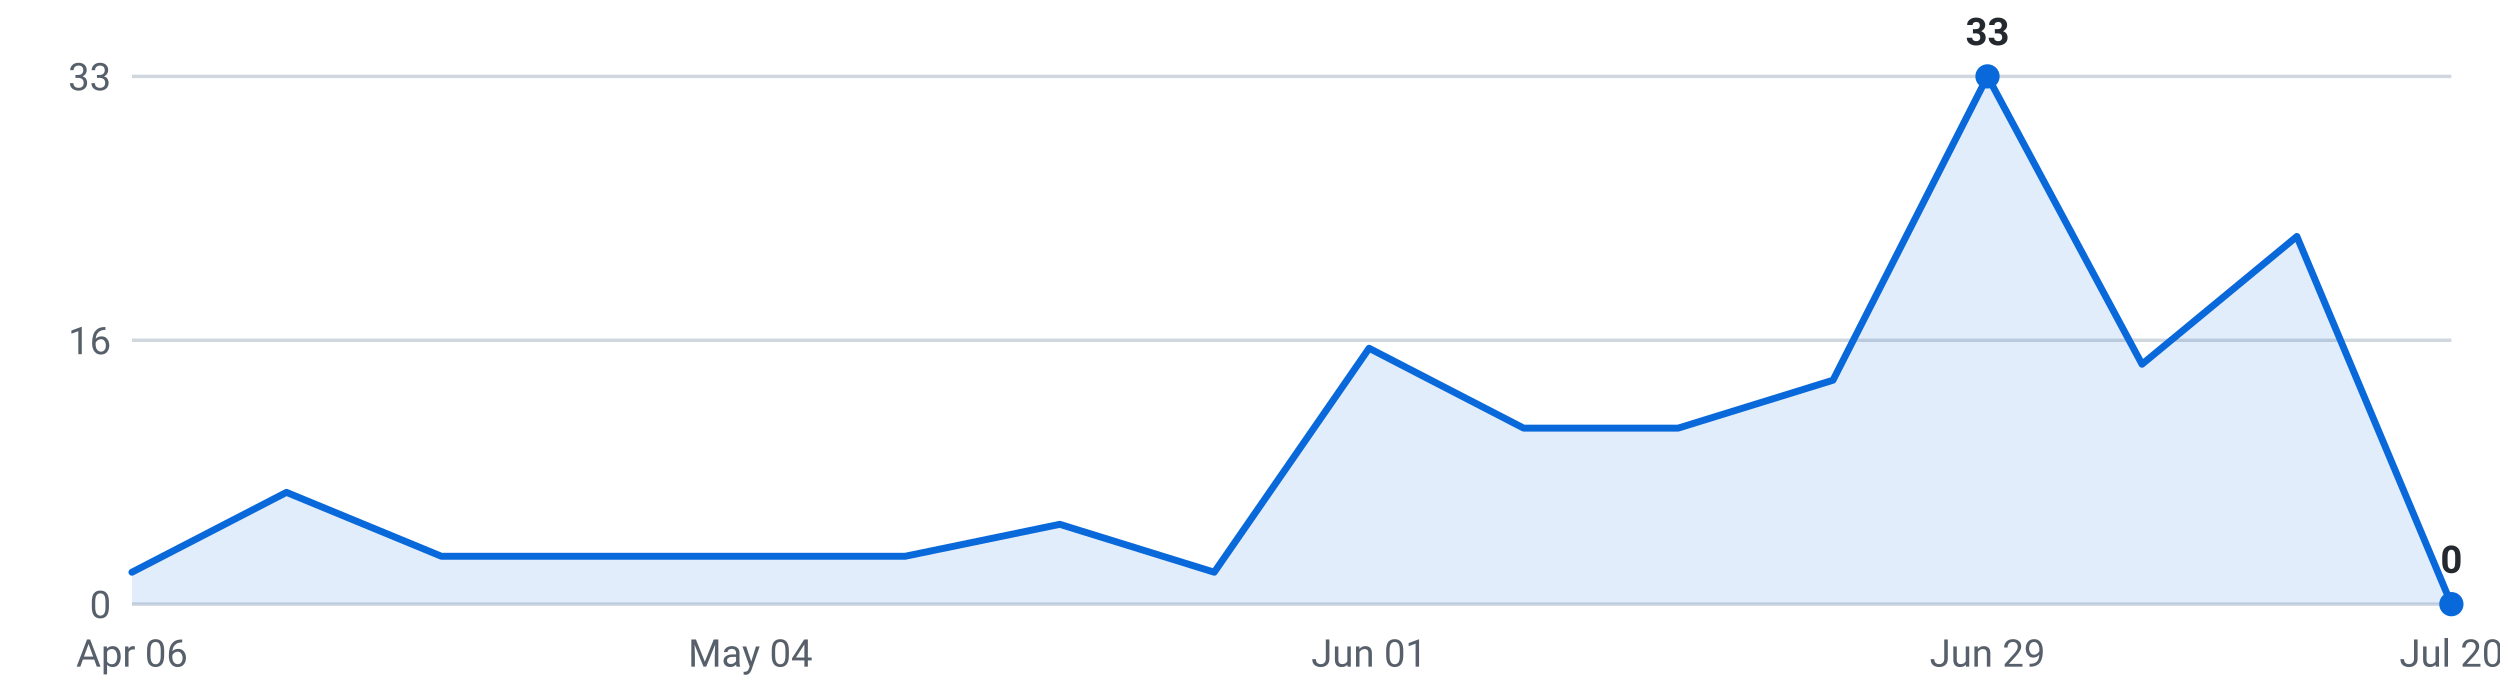
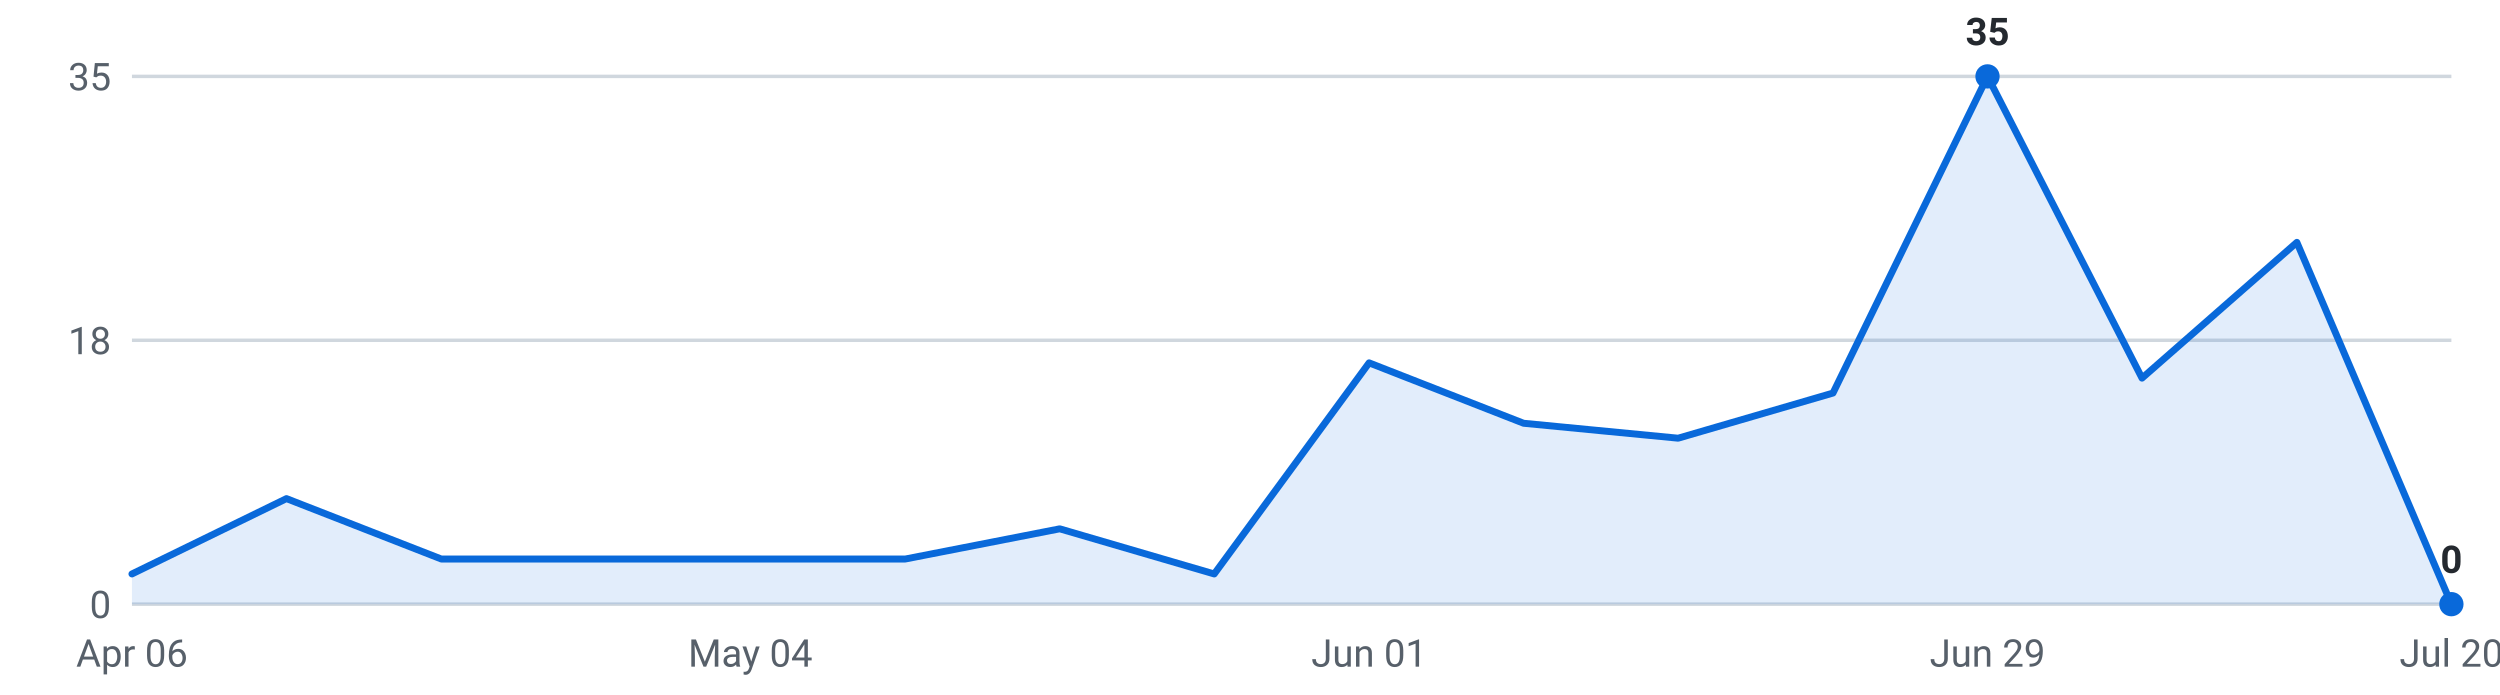
<svg xmlns="http://www.w3.org/2000/svg" viewBox="0 0 720 200" width="720" height="200" role="img" aria-label="Internships posted per week, last 16 weeks">
  <g font-family="-apple-system,Segoe UI,Roboto,sans-serif" font-size="11">
    <line x1="38" y1="174.0" x2="706" y2="174.0" stroke="#d0d7de" stroke-width="1" />
    <text x="32" y="178.0" text-anchor="end" fill="#57606a">0</text>
    <line x1="38" y1="98.0" x2="706" y2="98.0" stroke="#d0d7de" stroke-width="1" />
-     <text x="32" y="102.0" text-anchor="end" fill="#57606a">16</text>
+     <text x="32" y="102.0" text-anchor="end" fill="#57606a">18</text>
    <line x1="38" y1="22.0" x2="706" y2="22.0" stroke="#d0d7de" stroke-width="1" />
-     <text x="32" y="26.0" text-anchor="end" fill="#57606a">33</text>
-     <path d="M38.0,174 L38.0,164.8 L82.5,141.8 L127.1,160.2 L171.6,160.2 L216.1,160.2 L260.7,160.2 L305.2,151.0 L349.7,164.8 L394.3,100.3 L438.8,123.3 L483.3,123.3 L527.9,109.5 L572.4,22.0 L616.9,104.9 L661.5,68.1 L706.0,174.0 L706.0,174 Z" fill="#0969da" fill-opacity="0.12" />
-     <polyline points="38.0,164.8 82.5,141.8 127.1,160.2 171.6,160.2 216.1,160.2 260.7,160.2 305.2,151.0 349.7,164.8 394.3,100.3 438.8,123.3 483.3,123.3 527.9,109.5 572.4,22.0 616.9,104.9 661.5,68.1 706.0,174.0" fill="none" stroke="#0969da" stroke-width="2" stroke-linejoin="round" stroke-linecap="round" />
+     <text x="32" y="26.0" text-anchor="end" fill="#57606a">35</text>
+     <path d="M38.0,174 L38.0,165.3 L82.5,143.6 L127.1,161.0 L171.6,161.0 L216.1,161.0 L260.7,161.0 L305.2,152.3 L349.7,165.3 L394.3,104.5 L438.8,121.9 L483.3,126.2 L527.9,113.2 L572.4,22.0 L616.9,108.9 L661.5,69.8 L706.0,174.0 L706.0,174 Z" fill="#0969da" fill-opacity="0.12" />
+     <polyline points="38.0,165.3 82.5,143.6 127.1,161.0 171.6,161.0 216.1,161.0 260.7,161.0 305.2,152.3 349.7,165.3 394.3,104.5 438.8,121.9 483.3,126.2 527.9,113.2 572.4,22.0 616.9,108.9 661.5,69.8 706.0,174.0" fill="none" stroke="#0969da" stroke-width="2" stroke-linejoin="round" stroke-linecap="round" />
    <circle cx="572.4" cy="22.0" r="3.5" fill="#0969da" />
-     <text x="572.4" y="13.0" text-anchor="middle" fill="#24292f" font-weight="600">33</text>
+     <text x="572.4" y="13.0" text-anchor="middle" fill="#24292f" font-weight="600">35</text>
    <circle cx="706.0" cy="174.0" r="3.5" fill="#0969da" />
    <text x="706.0" y="165.0" text-anchor="middle" fill="#24292f" font-weight="600">0</text>
    <text x="38.0" y="192" text-anchor="middle" fill="#57606a">Apr 06</text>
    <text x="216.1" y="192" text-anchor="middle" fill="#57606a">May 04</text>
    <text x="394.3" y="192" text-anchor="middle" fill="#57606a">Jun 01</text>
    <text x="572.4" y="192" text-anchor="middle" fill="#57606a">Jun 29</text>
    <text x="706.0" y="192" text-anchor="middle" fill="#57606a">Jul 20</text>
  </g>
</svg>
